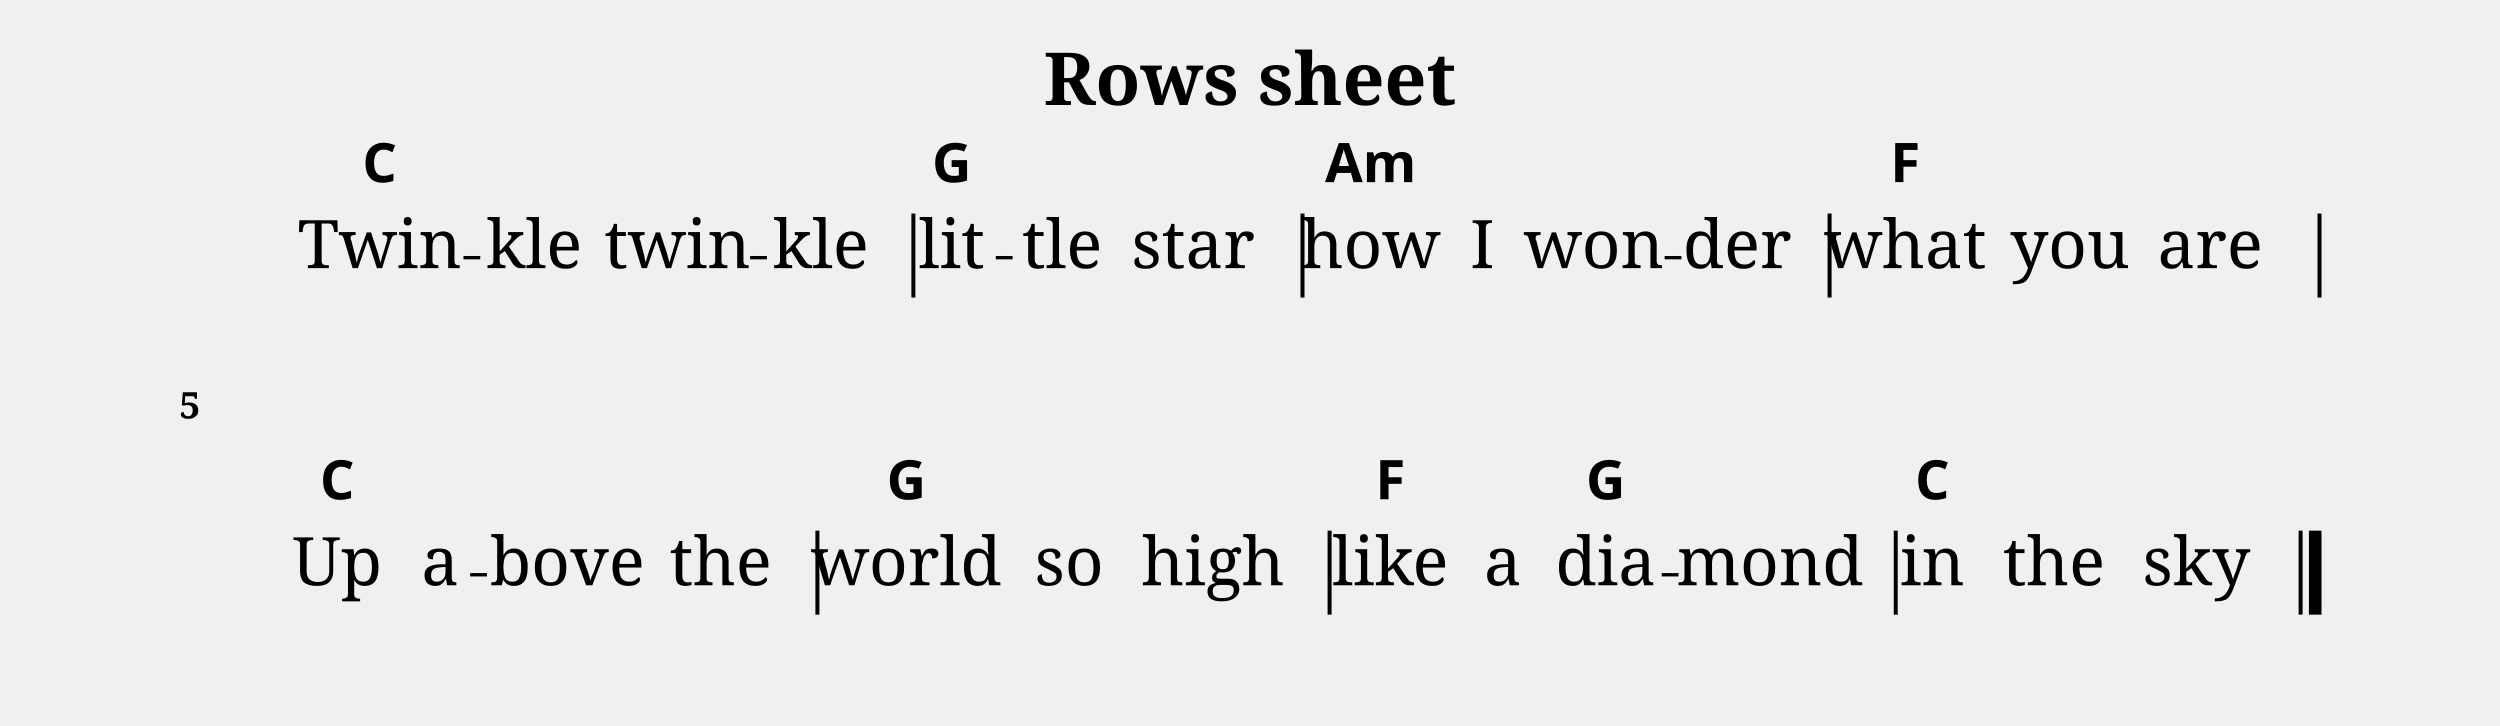
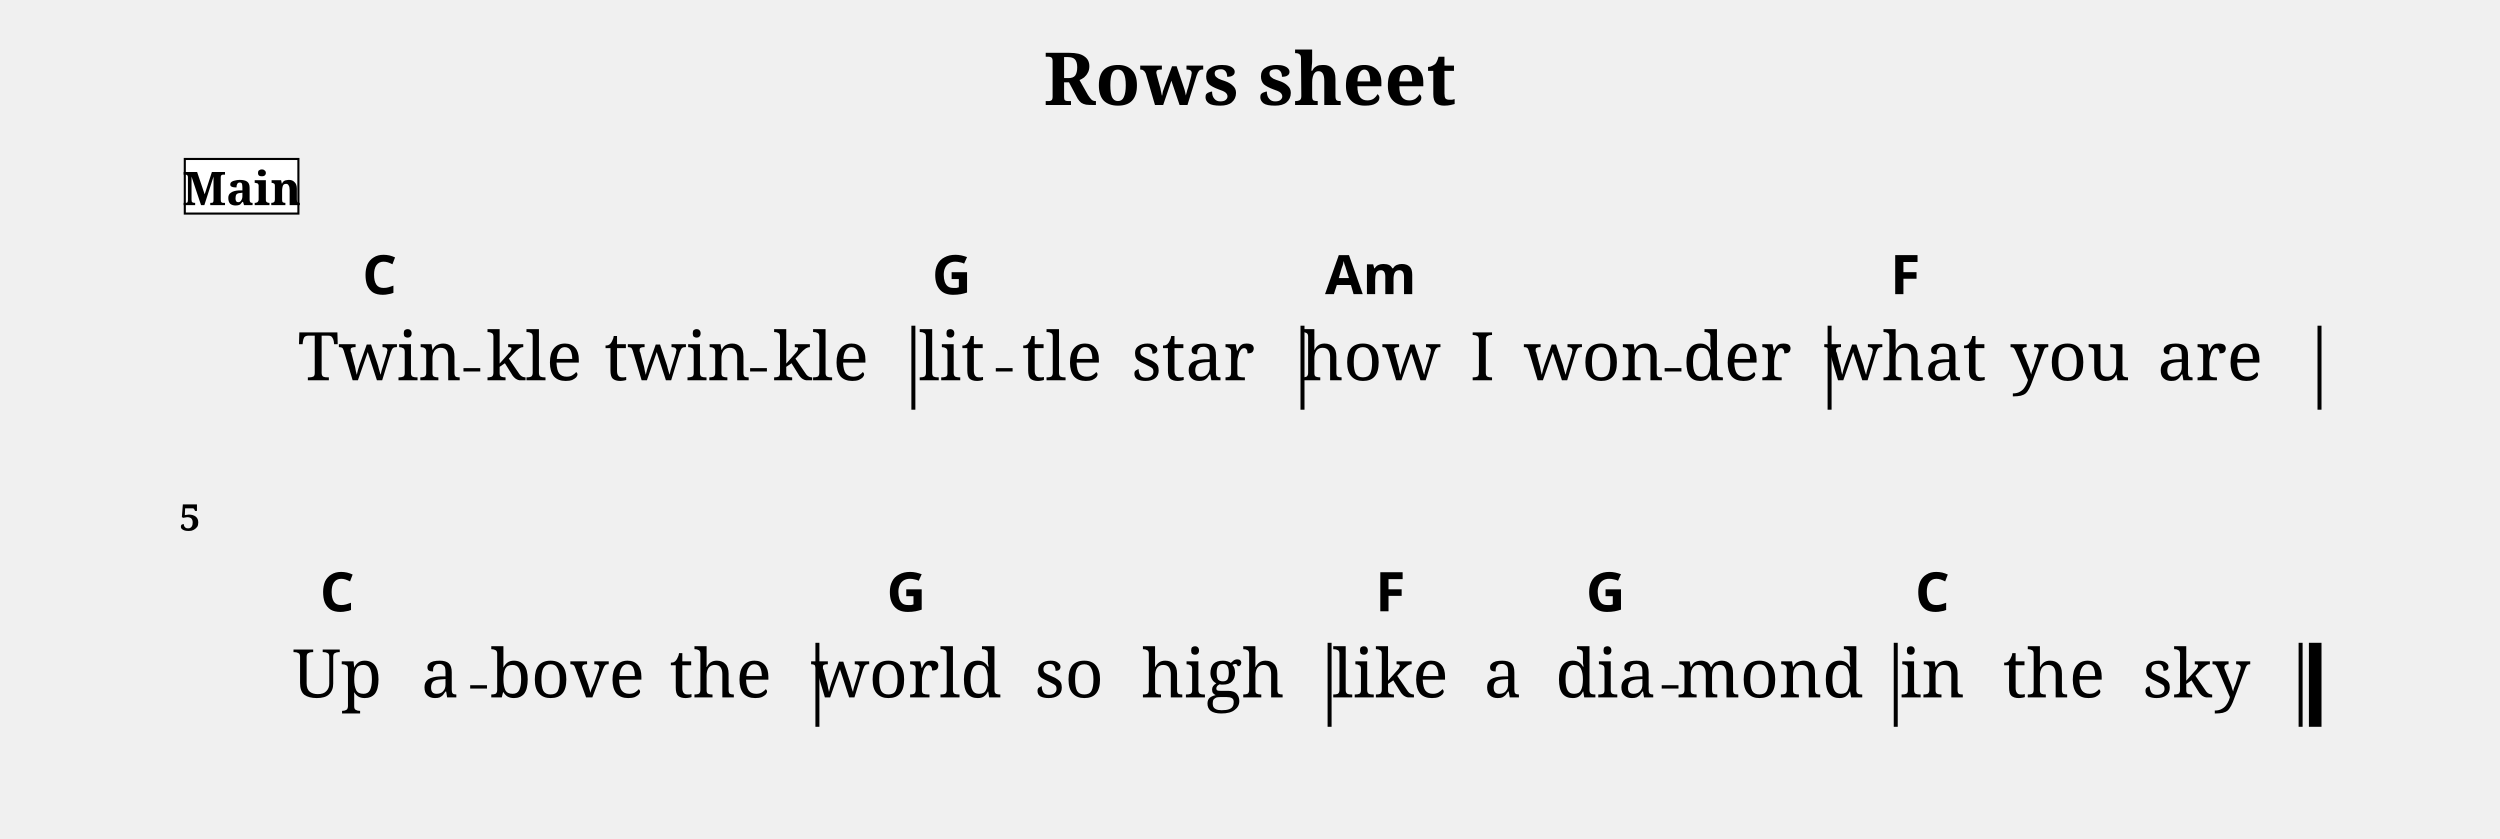
- <svg xmlns="http://www.w3.org/2000/svg" width="1190.5" height="345.7" viewBox="0 0 119.05 34.57">
+ <svg xmlns="http://www.w3.org/2000/svg" width="1190.5" height="399.1" viewBox="0 0 119.05 39.91">
  <style>
  @font-face { font-family: 'Emmentaler'; src: local('Emmentaler'); }
  .music { font-family: 'Emmentaler', serif; }
</style>
  <text x="59.52" y="5.00" font-size="3.49" font-family="serif" font-weight="bold" text-anchor="middle" data-pos="424">Rows sheet</text>
  <g transform="translate(8.50,0.00) scale(1,1)">
-     <rect x="34.90" y="10.17" width="0.19" height="4.00" fill="#000000" />
-     <rect x="53.43" y="10.17" width="0.19" height="4.00" fill="#000000" />
-     <rect x="78.53" y="10.17" width="0.19" height="4.00" fill="#000000" />
-     <rect x="101.86" y="10.17" width="0.19" height="4.00" fill="#000000" />
-     <rect x="30.33" y="25.27" width="0.19" height="4.00" fill="#000000" />
-     <rect x="54.72" y="25.27" width="0.19" height="4.00" fill="#000000" />
-     <rect x="81.68" y="25.27" width="0.19" height="4.00" fill="#000000" />
-     <rect x="100.96" y="25.27" width="0.19" height="4.00" fill="#000000" />
-     <rect x="101.45" y="25.27" width="0.60" height="4.00" fill="#000000" />
-     <text x="9.58" y="12.77" font-size="3.20" font-family="serif" text-anchor="middle" fill="#000000" data-pos="546">Twin</text>
-     <text x="16.94" y="12.77" font-size="3.20" font-family="serif" text-anchor="middle" fill="#000000" data-pos="552">kle</text>
-     <text x="23.76" y="12.77" font-size="3.20" font-family="serif" text-anchor="middle" fill="#000000" data-pos="556">twin</text>
-     <text x="30.59" y="12.77" font-size="3.20" font-family="serif" text-anchor="middle" fill="#000000" data-pos="562">kle</text>
-     <text x="36.82" y="12.77" font-size="3.20" font-family="serif" text-anchor="middle" fill="#000000" data-pos="568">lit</text>
-     <text x="42.08" y="12.77" font-size="3.20" font-family="serif" text-anchor="middle" fill="#000000" data-pos="573">tle</text>
-     <text x="48.32" y="12.77" font-size="3.20" font-family="serif" text-anchor="middle" fill="#000000" data-pos="577">star</text>
-     <text x="56.77" y="12.77" font-size="3.20" font-family="serif" text-anchor="middle" fill="#000000" data-pos="584">how</text>
-     <text x="62.09" y="12.77" font-size="3.20" font-family="serif" text-anchor="middle" fill="#000000" data-pos="588">I</text>
-     <text x="67.40" y="12.77" font-size="3.20" font-family="serif" text-anchor="middle" fill="#000000" data-pos="590">won</text>
-     <text x="74.23" y="12.77" font-size="3.20" font-family="serif" text-anchor="middle" fill="#000000" data-pos="595">der</text>
-     <text x="82.23" y="12.77" font-size="3.20" font-family="serif" text-anchor="middle" fill="#000000" data-pos="601">what</text>
-     <text x="90.07" y="12.77" font-size="3.20" font-family="serif" text-anchor="middle" fill="#000000" data-pos="606">you</text>
-     <text x="96.75" y="12.77" font-size="3.20" font-family="serif" text-anchor="middle" fill="#000000" data-pos="610">are</text>
-     <text x="7.56" y="27.87" font-size="3.20" font-family="serif" text-anchor="middle" fill="#000000" data-pos="620">Up</text>
-     <text x="12.46" y="27.87" font-size="3.20" font-family="serif" text-anchor="middle" fill="#000000" data-pos="623">a</text>
-     <text x="18.52" y="27.87" font-size="3.20" font-family="serif" text-anchor="middle" fill="#000000" data-pos="626">bove</text>
-     <text x="25.82" y="27.87" font-size="3.20" font-family="serif" text-anchor="middle" fill="#000000" data-pos="631">the</text>
-     <text x="34.66" y="27.87" font-size="3.20" font-family="serif" text-anchor="middle" fill="#000000" data-pos="637">world</text>
-     <text x="42.41" y="27.87" font-size="3.20" font-family="serif" text-anchor="middle" fill="#000000" data-pos="643">so</text>
-     <text x="49.27" y="27.87" font-size="3.20" font-family="serif" text-anchor="middle" fill="#000000" data-pos="646">high</text>
-     <text x="57.71" y="27.87" font-size="3.20" font-family="serif" text-anchor="middle" fill="#000000" data-pos="653">like</text>
-     <text x="63.06" y="27.87" font-size="3.20" font-family="serif" text-anchor="middle" fill="#000000" data-pos="658">a</text>
-     <text x="67.96" y="27.87" font-size="3.20" font-family="serif" text-anchor="middle" fill="#000000" data-pos="660">dia</text>
-     <text x="75.79" y="27.87" font-size="3.20" font-family="serif" text-anchor="middle" fill="#000000" data-pos="665">mond</text>
-     <text x="83.52" y="27.87" font-size="3.20" font-family="serif" text-anchor="middle" fill="#000000" data-pos="672">in</text>
-     <text x="89.31" y="27.87" font-size="3.20" font-family="serif" text-anchor="middle" fill="#000000" data-pos="675">the</text>
-     <text x="96.09" y="27.87" font-size="3.20" font-family="serif" text-anchor="middle" fill="#000000" data-pos="679">sky</text>
-     <text x="9.58" y="8.67" font-size="2.60" font-family="sans-serif" font-weight="bold" text-anchor="middle" fill="#000000" data-pos="478">C</text>
-     <text x="36.82" y="8.67" font-size="2.60" font-family="sans-serif" font-weight="bold" text-anchor="middle" fill="#000000" data-pos="483">G</text>
-     <text x="56.77" y="8.67" font-size="2.60" font-family="sans-serif" font-weight="bold" text-anchor="middle" fill="#000000" data-pos="488">Am</text>
-     <text x="82.23" y="8.67" font-size="2.60" font-family="sans-serif" font-weight="bold" text-anchor="middle" fill="#000000" data-pos="495">F</text>
-     <text x="7.56" y="23.77" font-size="2.60" font-family="sans-serif" font-weight="bold" text-anchor="middle" fill="#000000" data-pos="500">C</text>
-     <text x="34.66" y="23.77" font-size="2.60" font-family="sans-serif" font-weight="bold" text-anchor="middle" fill="#000000" data-pos="505">G</text>
-     <text x="57.71" y="23.77" font-size="2.60" font-family="sans-serif" font-weight="bold" text-anchor="middle" fill="#000000" data-pos="510">F</text>
-     <text x="67.96" y="23.77" font-size="2.60" font-family="sans-serif" font-weight="bold" text-anchor="middle" fill="#000000" data-pos="513">G</text>
-     <text x="83.52" y="23.77" font-size="2.60" font-family="sans-serif" font-weight="bold" text-anchor="middle" fill="#000000" data-pos="518">C</text>
-     <text x="0.05" y="19.93" font-size="1.75" font-family="serif" font-weight="bold" fill="#000000">5</text>
-     <line x1="13.57" y1="12.27" x2="14.37" y2="12.27" stroke="#000000" stroke-width="0.160" />
-     <line x1="27.22" y1="12.27" x2="28.02" y2="12.27" stroke="#000000" stroke-width="0.160" />
-     <line x1="38.92" y1="12.27" x2="39.72" y2="12.27" stroke="#000000" stroke-width="0.160" />
-     <line x1="70.77" y1="12.27" x2="71.57" y2="12.27" stroke="#000000" stroke-width="0.160" />
-     <line x1="13.89" y1="27.37" x2="14.69" y2="27.37" stroke="#000000" stroke-width="0.160" />
-     <line x1="70.63" y1="27.37" x2="71.43" y2="27.37" stroke="#000000" stroke-width="0.160" />
+     <rect x="34.90" y="15.51" width="0.19" height="4.00" fill="#000000" />
+     <rect x="53.43" y="15.51" width="0.19" height="4.00" fill="#000000" />
+     <rect x="78.53" y="15.51" width="0.19" height="4.00" fill="#000000" />
+     <rect x="101.86" y="15.51" width="0.19" height="4.00" fill="#000000" />
+     <rect x="30.33" y="30.61" width="0.19" height="4.00" fill="#000000" />
+     <rect x="54.72" y="30.61" width="0.19" height="4.00" fill="#000000" />
+     <rect x="81.68" y="30.61" width="0.19" height="4.00" fill="#000000" />
+     <rect x="100.96" y="30.61" width="0.19" height="4.00" fill="#000000" />
+     <rect x="101.45" y="30.61" width="0.60" height="4.00" fill="#000000" />
+     <text x="9.58" y="18.11" font-size="3.20" font-family="serif" text-anchor="middle" fill="#000000" data-pos="546">Twin</text>
+     <text x="16.94" y="18.11" font-size="3.20" font-family="serif" text-anchor="middle" fill="#000000" data-pos="552">kle</text>
+     <text x="23.76" y="18.11" font-size="3.20" font-family="serif" text-anchor="middle" fill="#000000" data-pos="556">twin</text>
+     <text x="30.59" y="18.11" font-size="3.20" font-family="serif" text-anchor="middle" fill="#000000" data-pos="562">kle</text>
+     <text x="36.82" y="18.11" font-size="3.20" font-family="serif" text-anchor="middle" fill="#000000" data-pos="568">lit</text>
+     <text x="42.08" y="18.11" font-size="3.20" font-family="serif" text-anchor="middle" fill="#000000" data-pos="573">tle</text>
+     <text x="48.32" y="18.11" font-size="3.20" font-family="serif" text-anchor="middle" fill="#000000" data-pos="577">star</text>
+     <text x="56.77" y="18.11" font-size="3.20" font-family="serif" text-anchor="middle" fill="#000000" data-pos="584">how</text>
+     <text x="62.09" y="18.11" font-size="3.20" font-family="serif" text-anchor="middle" fill="#000000" data-pos="588">I</text>
+     <text x="67.40" y="18.11" font-size="3.20" font-family="serif" text-anchor="middle" fill="#000000" data-pos="590">won</text>
+     <text x="74.23" y="18.11" font-size="3.20" font-family="serif" text-anchor="middle" fill="#000000" data-pos="595">der</text>
+     <text x="82.23" y="18.11" font-size="3.20" font-family="serif" text-anchor="middle" fill="#000000" data-pos="601">what</text>
+     <text x="90.07" y="18.11" font-size="3.20" font-family="serif" text-anchor="middle" fill="#000000" data-pos="606">you</text>
+     <text x="96.75" y="18.11" font-size="3.20" font-family="serif" text-anchor="middle" fill="#000000" data-pos="610">are</text>
+     <text x="7.56" y="33.21" font-size="3.20" font-family="serif" text-anchor="middle" fill="#000000" data-pos="620">Up</text>
+     <text x="12.46" y="33.21" font-size="3.20" font-family="serif" text-anchor="middle" fill="#000000" data-pos="623">a</text>
+     <text x="18.52" y="33.21" font-size="3.20" font-family="serif" text-anchor="middle" fill="#000000" data-pos="626">bove</text>
+     <text x="25.82" y="33.21" font-size="3.20" font-family="serif" text-anchor="middle" fill="#000000" data-pos="631">the</text>
+     <text x="34.66" y="33.21" font-size="3.20" font-family="serif" text-anchor="middle" fill="#000000" data-pos="637">world</text>
+     <text x="42.41" y="33.21" font-size="3.20" font-family="serif" text-anchor="middle" fill="#000000" data-pos="643">so</text>
+     <text x="49.27" y="33.21" font-size="3.20" font-family="serif" text-anchor="middle" fill="#000000" data-pos="646">high</text>
+     <text x="57.71" y="33.21" font-size="3.20" font-family="serif" text-anchor="middle" fill="#000000" data-pos="653">like</text>
+     <text x="63.06" y="33.21" font-size="3.20" font-family="serif" text-anchor="middle" fill="#000000" data-pos="658">a</text>
+     <text x="67.96" y="33.21" font-size="3.20" font-family="serif" text-anchor="middle" fill="#000000" data-pos="660">dia</text>
+     <text x="75.79" y="33.21" font-size="3.20" font-family="serif" text-anchor="middle" fill="#000000" data-pos="665">mond</text>
+     <text x="83.52" y="33.21" font-size="3.20" font-family="serif" text-anchor="middle" fill="#000000" data-pos="672">in</text>
+     <text x="89.31" y="33.21" font-size="3.20" font-family="serif" text-anchor="middle" fill="#000000" data-pos="675">the</text>
+     <text x="96.09" y="33.21" font-size="3.20" font-family="serif" text-anchor="middle" fill="#000000" data-pos="679">sky</text>
+     <text x="9.58" y="14.01" font-size="2.60" font-family="sans-serif" font-weight="bold" text-anchor="middle" fill="#000000" data-pos="478">C</text>
+     <text x="36.82" y="14.01" font-size="2.60" font-family="sans-serif" font-weight="bold" text-anchor="middle" fill="#000000" data-pos="483">G</text>
+     <text x="56.77" y="14.01" font-size="2.60" font-family="sans-serif" font-weight="bold" text-anchor="middle" fill="#000000" data-pos="488">Am</text>
+     <text x="82.23" y="14.01" font-size="2.60" font-family="sans-serif" font-weight="bold" text-anchor="middle" fill="#000000" data-pos="495">F</text>
+     <text x="7.56" y="29.11" font-size="2.60" font-family="sans-serif" font-weight="bold" text-anchor="middle" fill="#000000" data-pos="500">C</text>
+     <text x="34.66" y="29.11" font-size="2.60" font-family="sans-serif" font-weight="bold" text-anchor="middle" fill="#000000" data-pos="505">G</text>
+     <text x="57.71" y="29.11" font-size="2.60" font-family="sans-serif" font-weight="bold" text-anchor="middle" fill="#000000" data-pos="510">F</text>
+     <text x="67.96" y="29.11" font-size="2.60" font-family="sans-serif" font-weight="bold" text-anchor="middle" fill="#000000" data-pos="513">G</text>
+     <text x="83.52" y="29.11" font-size="2.60" font-family="sans-serif" font-weight="bold" text-anchor="middle" fill="#000000" data-pos="518">C</text>
+     <text x="0.05" y="25.27" font-size="1.75" font-family="serif" font-weight="bold" fill="#000000">5</text>
+     <rect x="0.30" y="7.57" width="5.41" height="2.60" fill="#FFFFFF" stroke="#000000" stroke-width="0.100" data-pos="447" />
+     <text x="3.01" y="9.77" font-size="2.20" font-family="serif" font-weight="bold" text-anchor="middle" fill="#000000" data-pos="447">Main</text>
+     <line x1="13.57" y1="17.61" x2="14.37" y2="17.61" stroke="#000000" stroke-width="0.160" />
+     <line x1="27.22" y1="17.61" x2="28.02" y2="17.61" stroke="#000000" stroke-width="0.160" />
+     <line x1="38.92" y1="17.61" x2="39.72" y2="17.61" stroke="#000000" stroke-width="0.160" />
+     <line x1="70.77" y1="17.61" x2="71.57" y2="17.61" stroke="#000000" stroke-width="0.160" />
+     <line x1="13.89" y1="32.71" x2="14.69" y2="32.71" stroke="#000000" stroke-width="0.160" />
+     <line x1="70.63" y1="32.71" x2="71.43" y2="32.71" stroke="#000000" stroke-width="0.160" />
  </g>
</svg>
